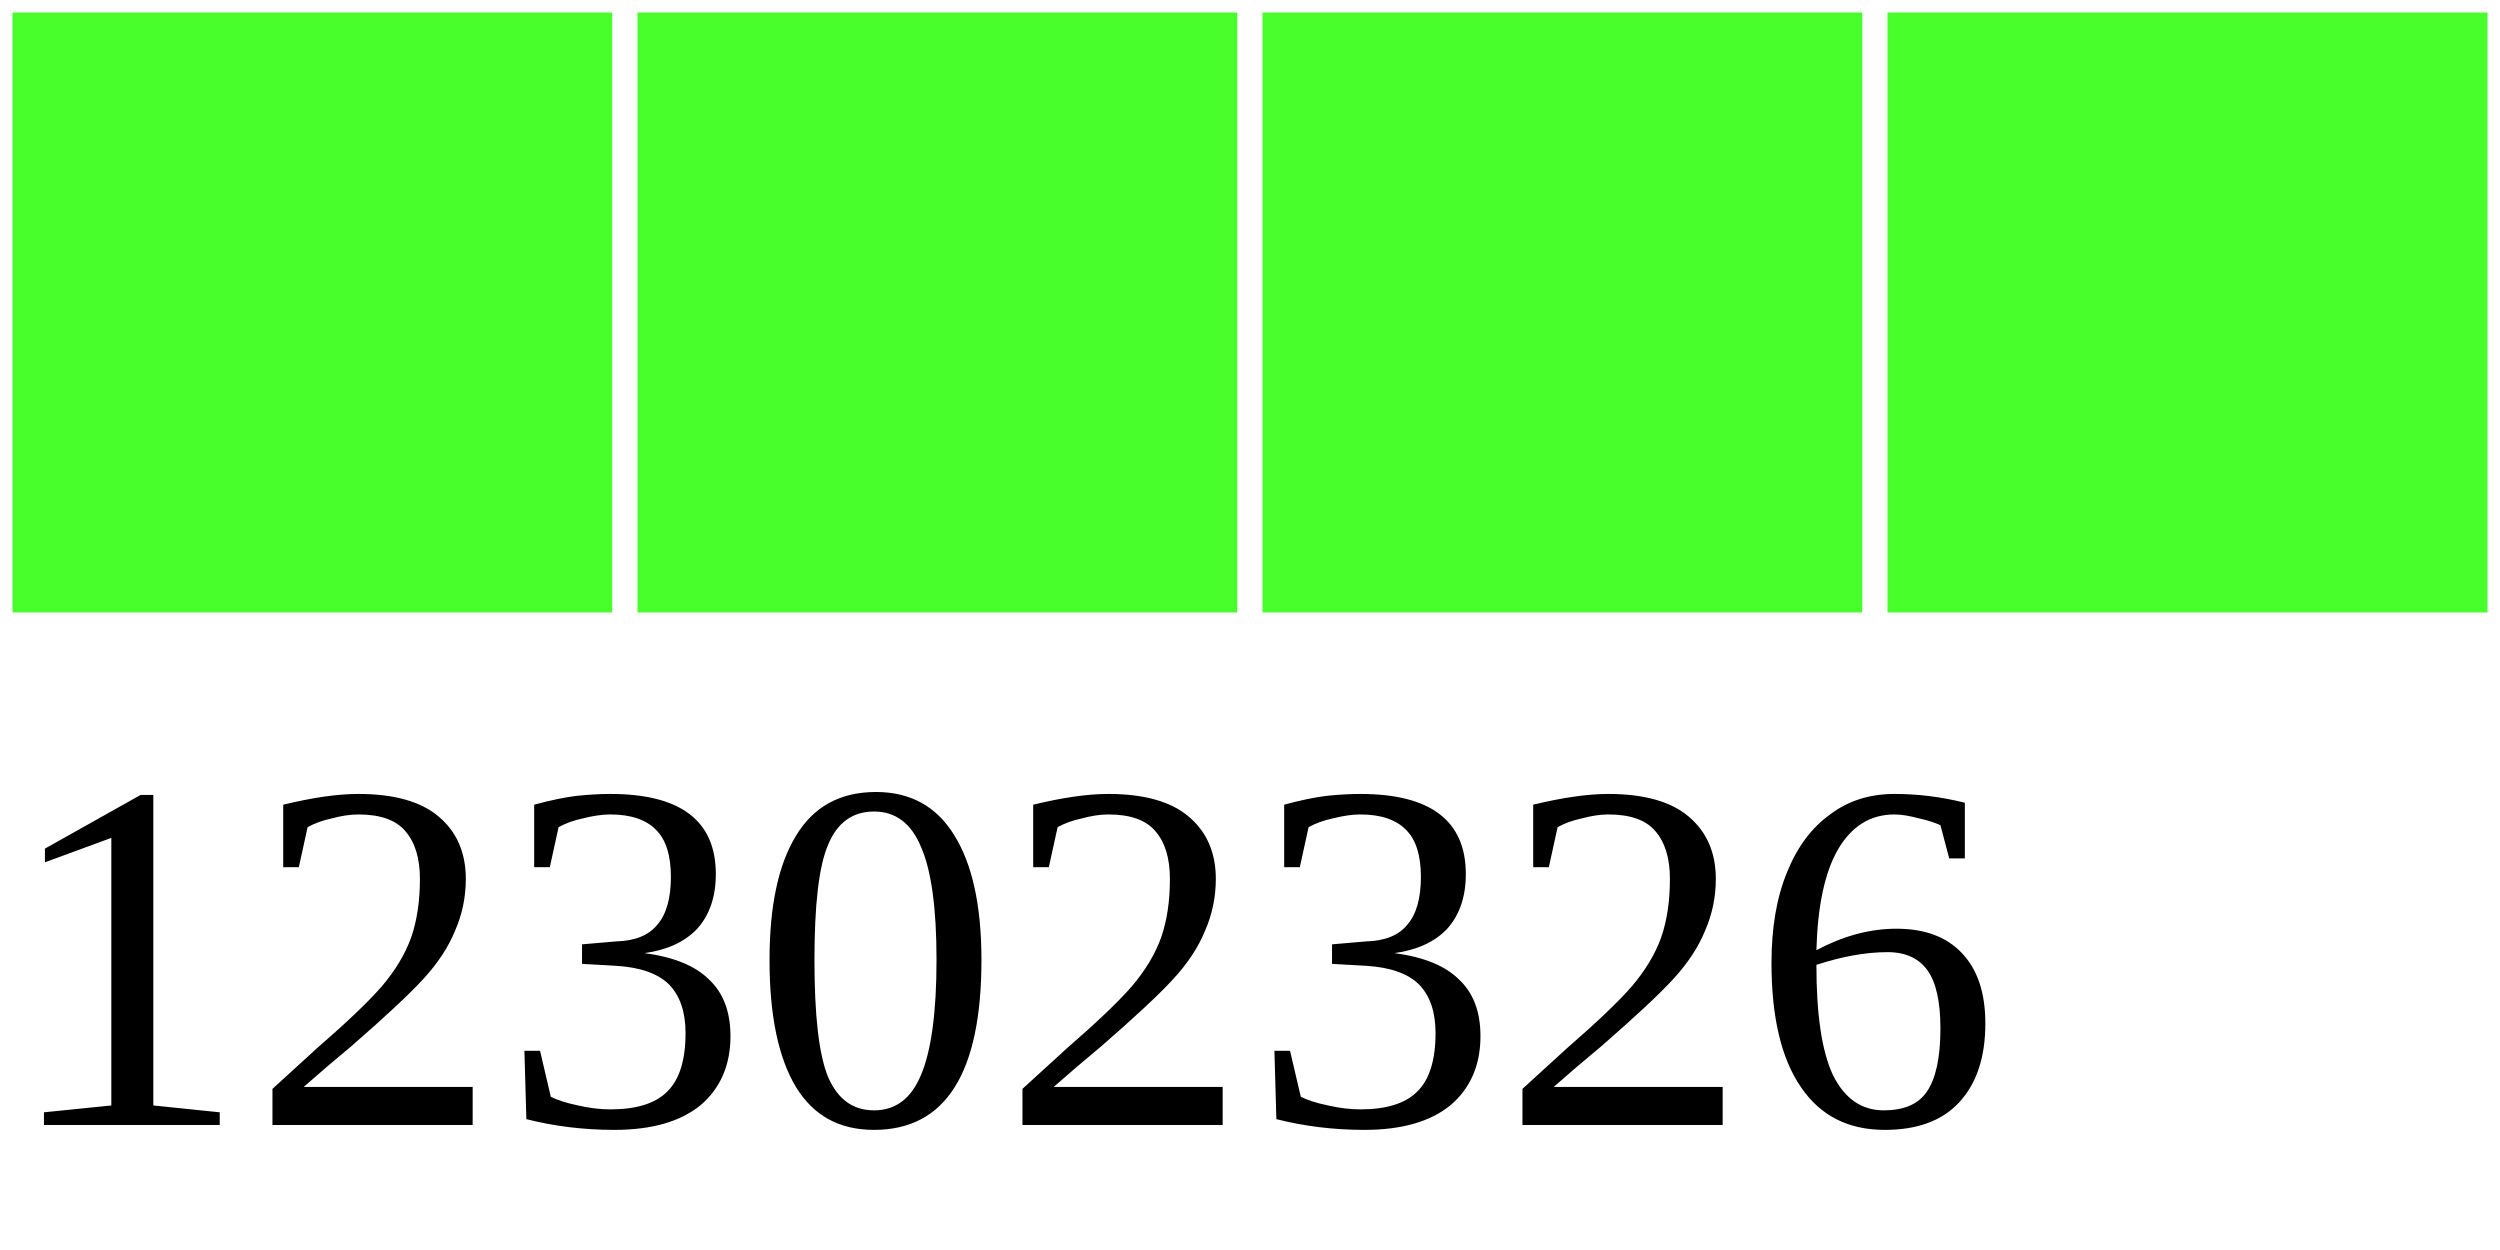
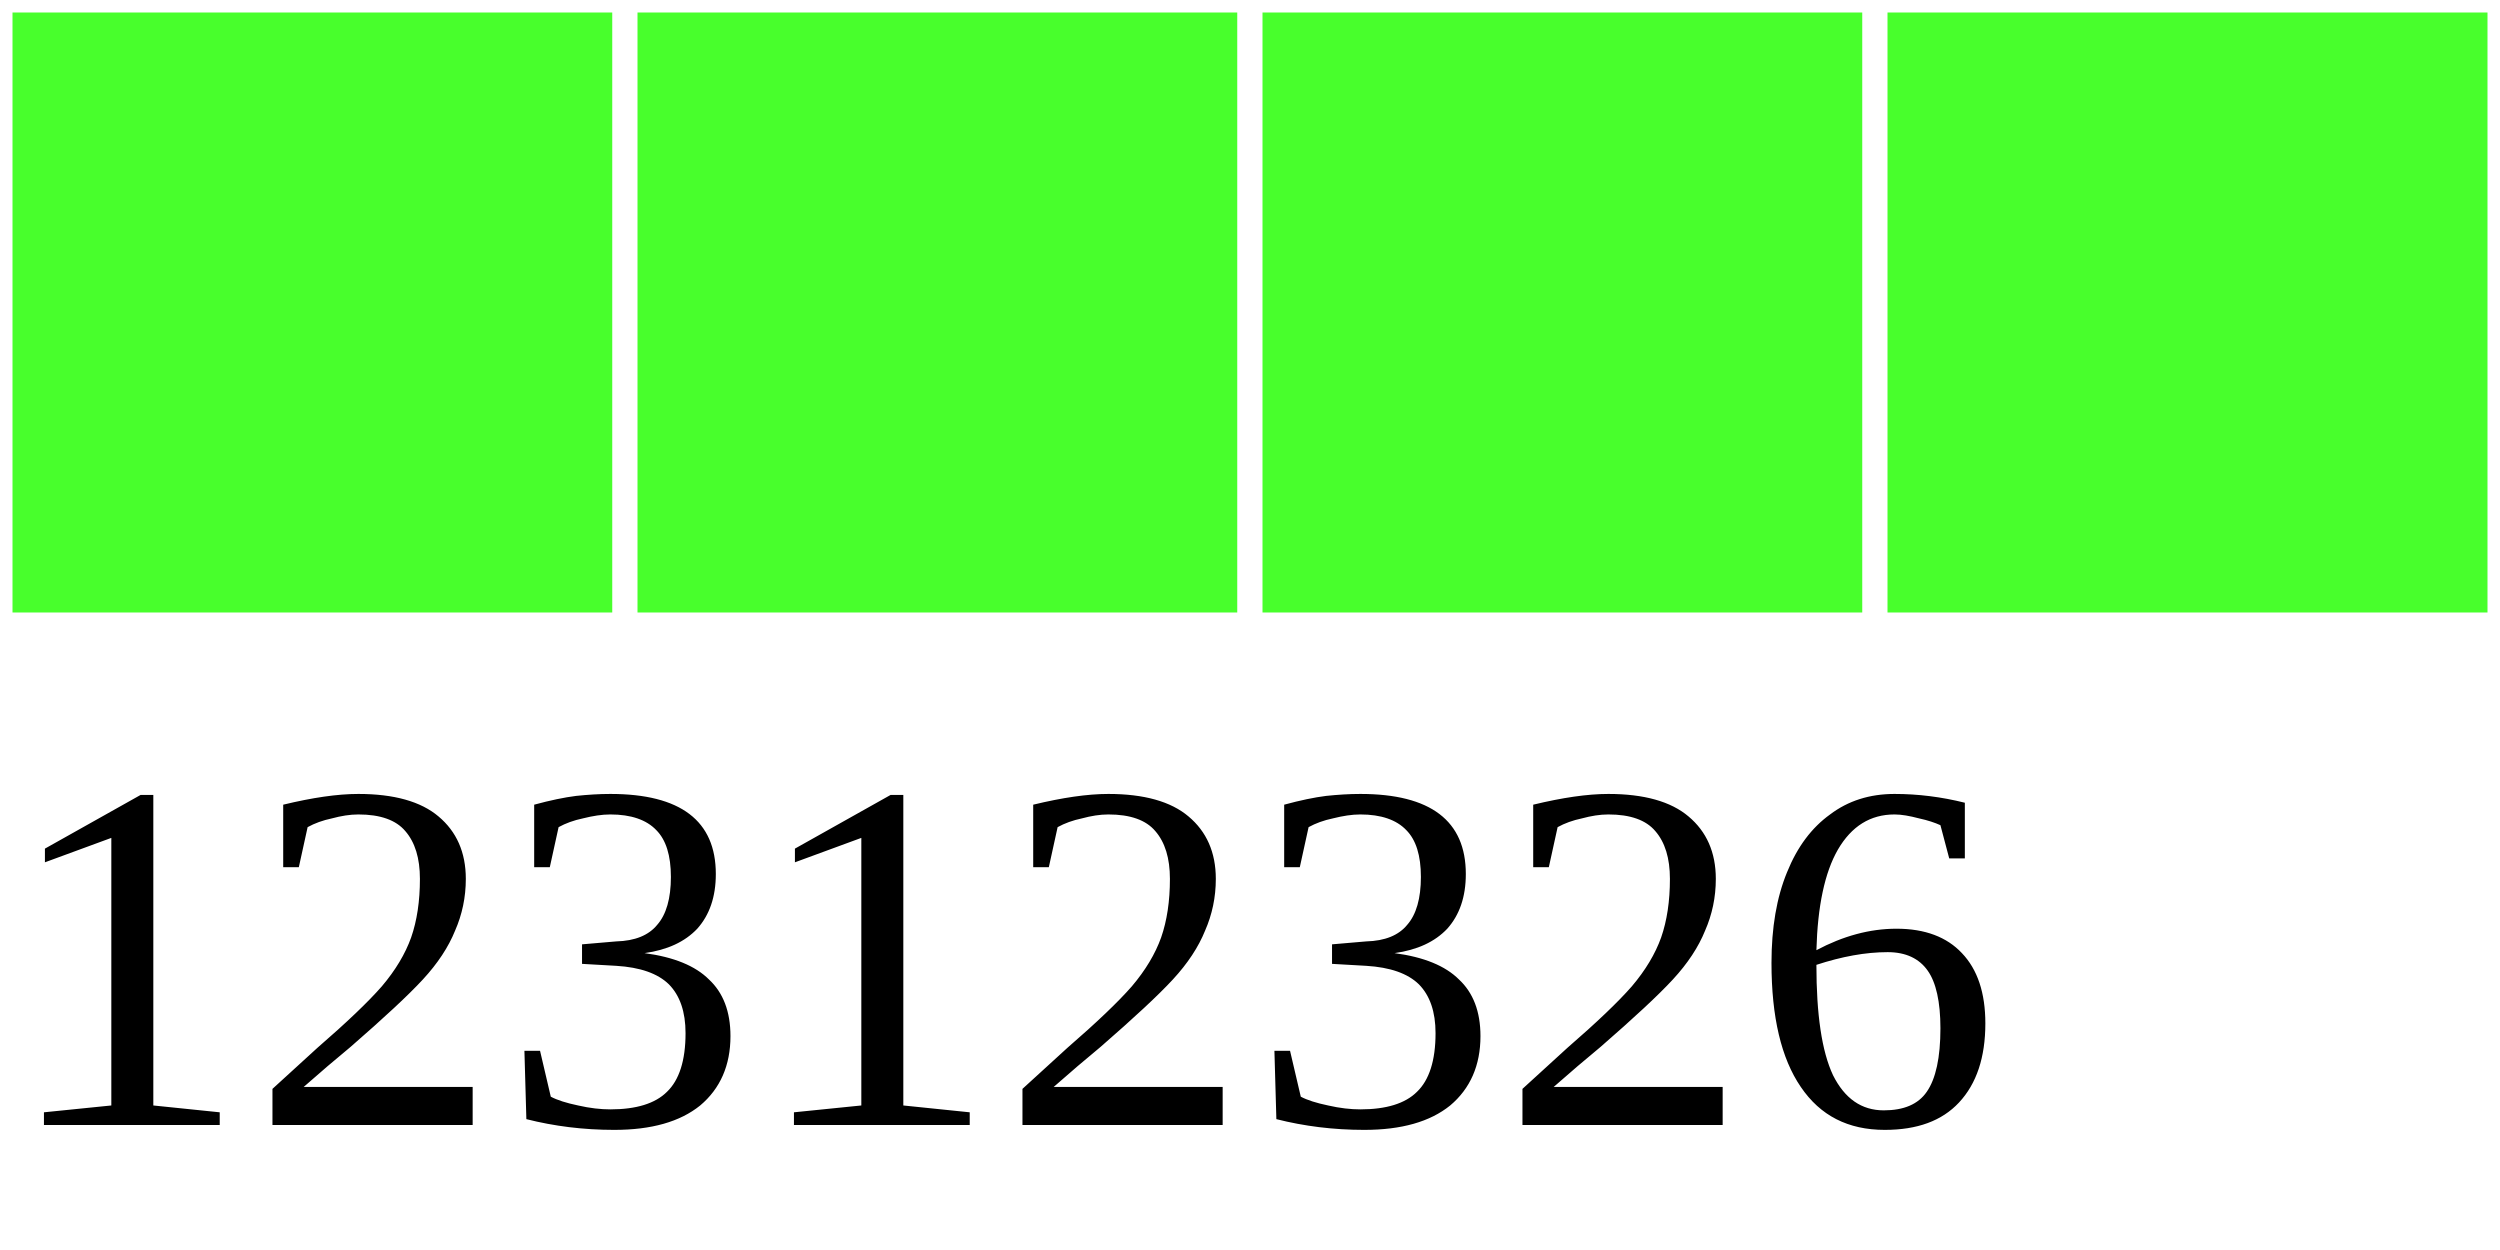
<svg xmlns="http://www.w3.org/2000/svg" width="40" height="20">
  <g>
    <rect width="10" height="10" style="fill:#48FF2C;stroke-width:0.4;stroke:rgb(255,255,255)" x="0" />
    <rect width="10" height="10" style="fill:#48FF2C;stroke-width:0.4;stroke:rgb(255,255,255)" x="10" />
    <rect width="10" height="10" style="fill:#48FF2C;stroke-width:0.4;stroke:rgb(255,255,255)" x="20" />
    <rect width="10" height="10" style="fill:#48FF2C;stroke-width:0.4;stroke:rgb(255,255,255)" x="30" />
-     <text x="0" y="18" fill="black" font-size="8">12302326</text>
+     <text x="0" y="18" fill="black" font-size="8">12312326</text>
  </g>
</svg>
